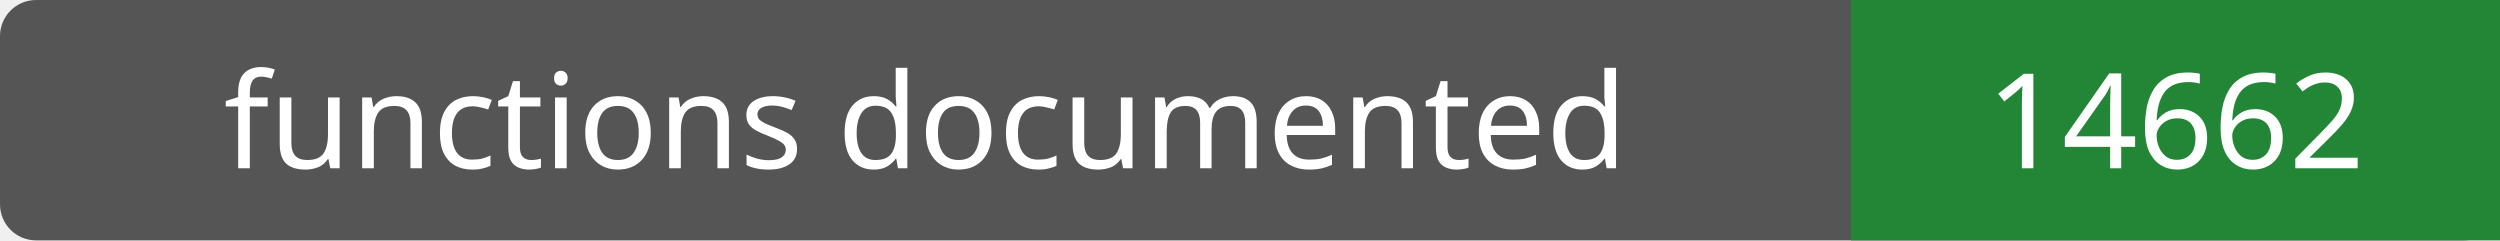
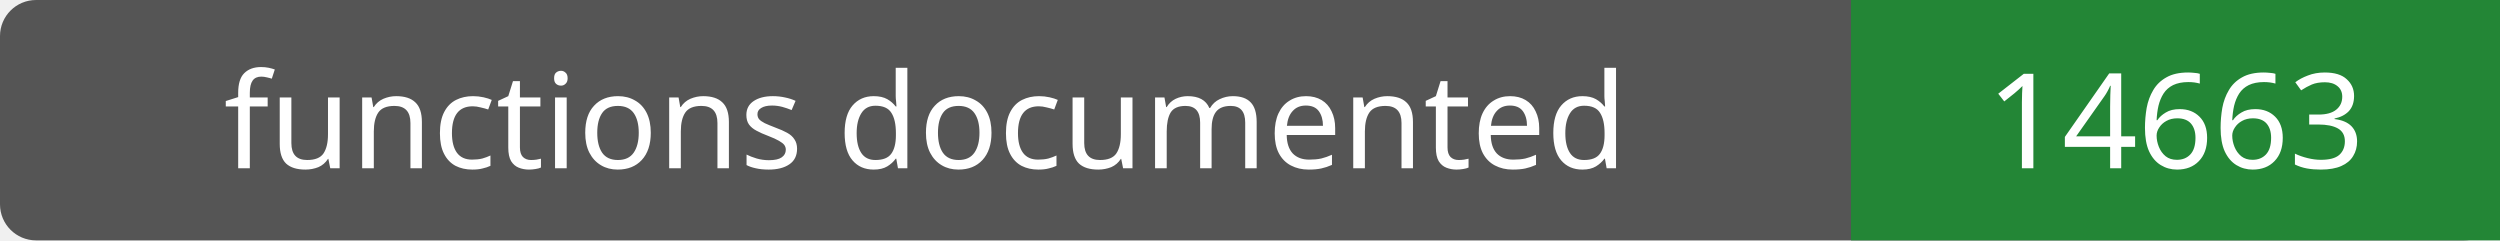
- <svg xmlns="http://www.w3.org/2000/svg" width="208" height="20" role="img" aria-label="functions documented: 14662">
+ <svg xmlns="http://www.w3.org/2000/svg" width="208" height="20" role="img" aria-label="functions documented: 14663">
  <rect width="208" height="20" rx="3" fill="#555" />
  <path fill="#238636" d="M154 0h54v20H154z" />
  <g fill="#fff" text-anchor="middle" font-family="Verdana,sans-serif" font-size="11">
    <text x="77.0" y="14">functions documented</text>
-     <text x="181.0" y="14">14662</text>
+     <text x="181.0" y="14">14663</text>
  </g>
</svg>
